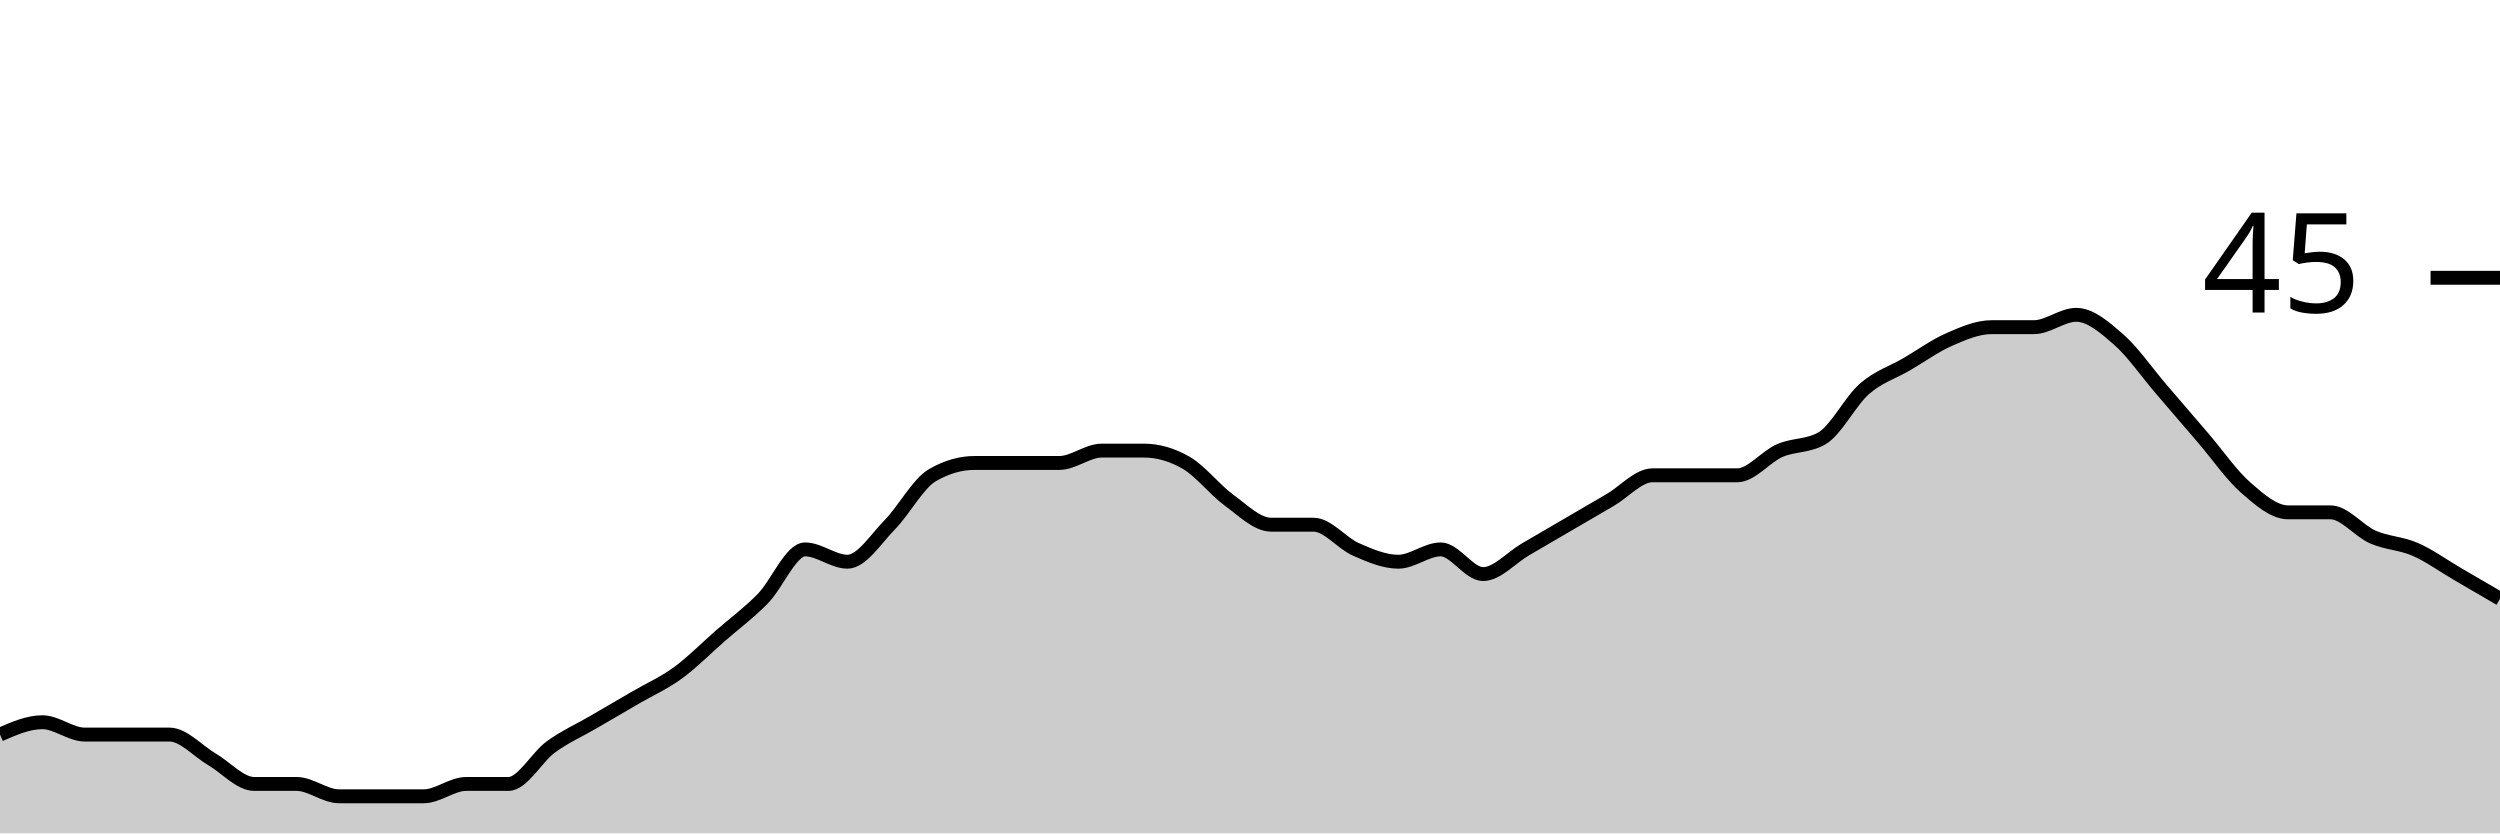
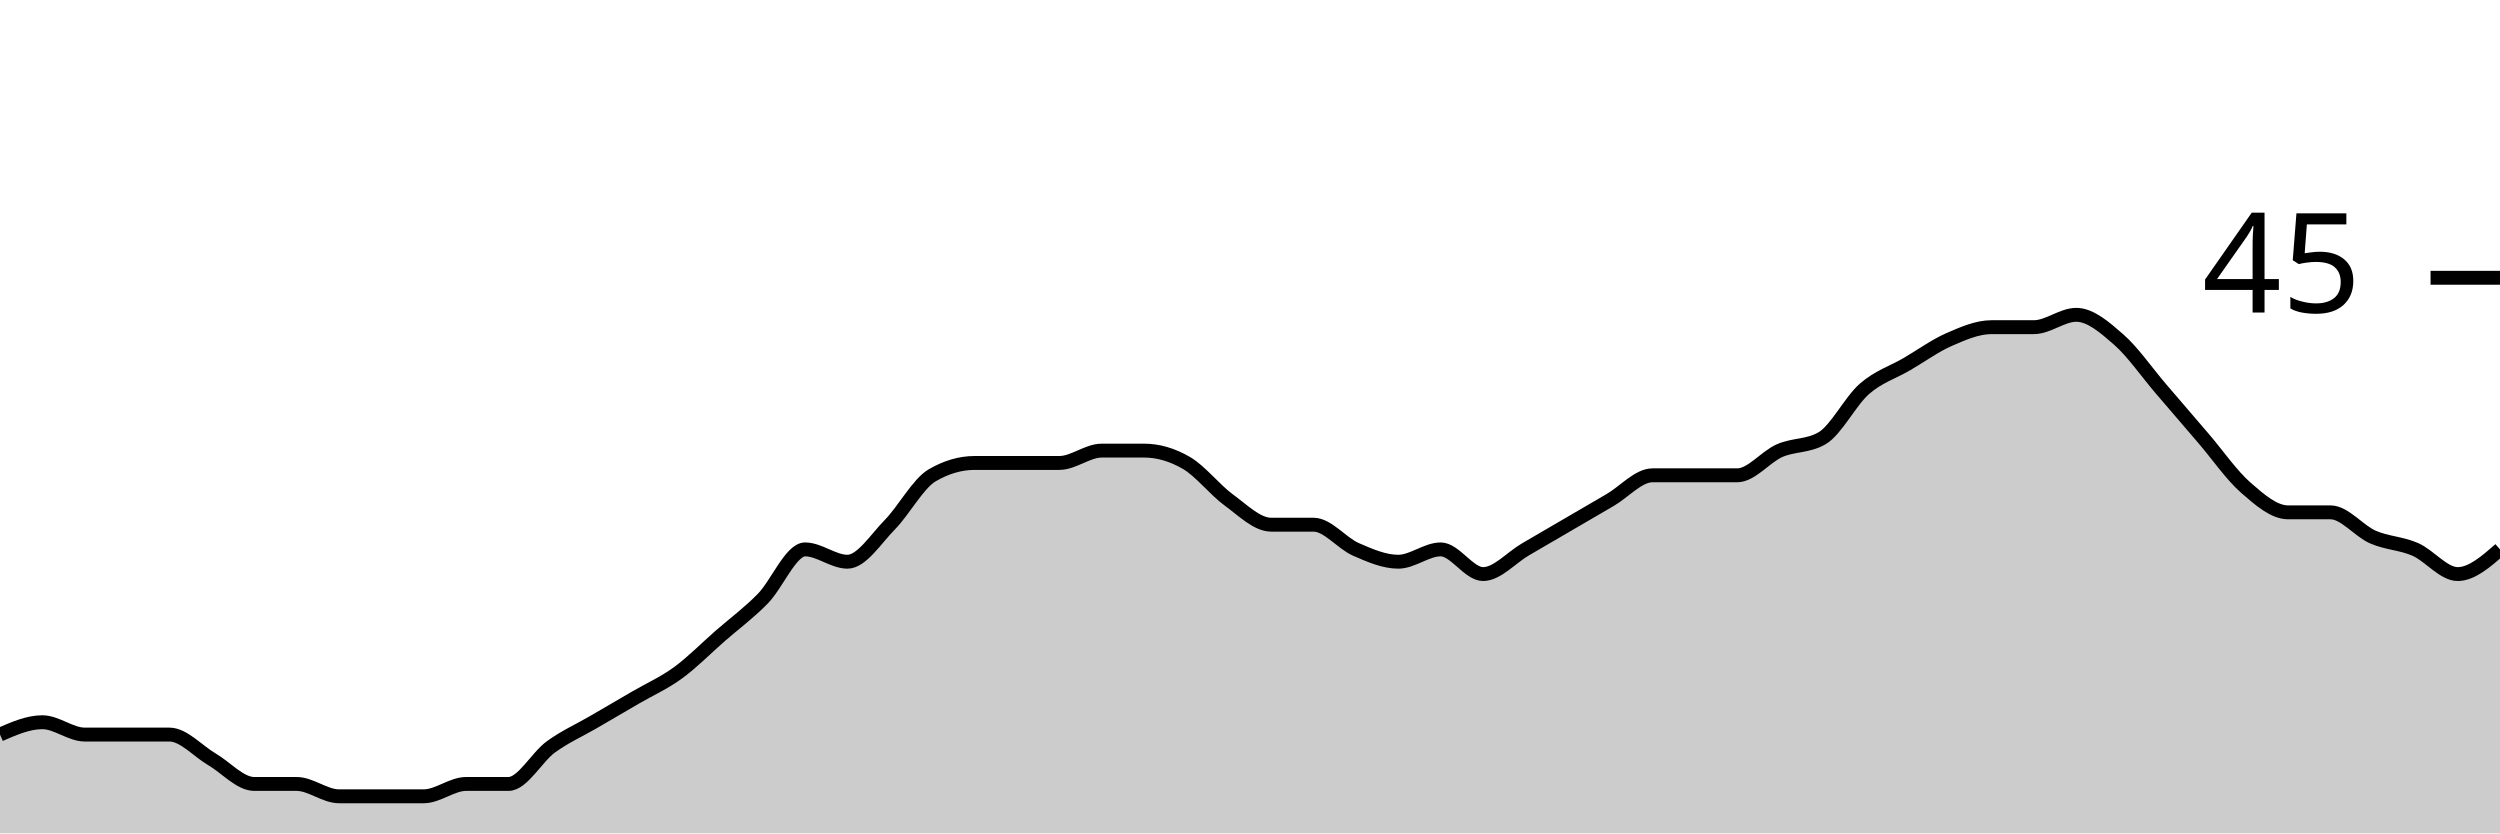
<svg xmlns="http://www.w3.org/2000/svg" viewBox="0 0 180 60">
  <g transform="translate(0,20)">
-     <path class="area" fill="rgba(0, 0, 0, 0.2)" d="M0,32.889C1.017,32.444,2.034,32,3.051,32C4.068,32,5.085,32.889,6.102,32.889C7.119,32.889,8.136,32.889,9.153,32.889C10.169,32.889,11.186,32.889,12.203,32.889C13.22,32.889,14.237,34.074,15.254,34.667C16.271,35.259,17.288,36.444,18.305,36.444C19.322,36.444,20.339,36.444,21.356,36.444C22.373,36.444,23.39,37.333,24.407,37.333C25.424,37.333,26.441,37.333,27.458,37.333C28.475,37.333,29.492,37.333,30.508,37.333C31.525,37.333,32.542,36.444,33.559,36.444C34.576,36.444,35.593,36.444,36.61,36.444C37.627,36.444,38.644,34.519,39.661,33.778C40.678,33.037,41.695,32.593,42.712,32C43.729,31.407,44.746,30.815,45.763,30.222C46.78,29.63,47.797,29.185,48.814,28.444C49.831,27.704,50.847,26.667,51.864,25.778C52.881,24.889,53.898,24.148,54.915,23.111C55.932,22.074,56.949,19.556,57.966,19.556C58.983,19.556,60,20.444,61.017,20.444C62.034,20.444,63.051,18.815,64.068,17.778C65.085,16.741,66.102,14.815,67.119,14.222C68.136,13.63,69.153,13.333,70.169,13.333C71.186,13.333,72.203,13.333,73.22,13.333C74.237,13.333,75.254,13.333,76.271,13.333C77.288,13.333,78.305,12.444,79.322,12.444C80.339,12.444,81.356,12.444,82.373,12.444C83.39,12.444,84.407,12.741,85.424,13.333C86.441,13.926,87.458,15.259,88.475,16C89.492,16.741,90.508,17.778,91.525,17.778C92.542,17.778,93.559,17.778,94.576,17.778C95.593,17.778,96.61,19.111,97.627,19.556C98.644,20,99.661,20.444,100.678,20.444C101.695,20.444,102.712,19.556,103.729,19.556C104.746,19.556,105.763,21.333,106.78,21.333C107.797,21.333,108.814,20.148,109.831,19.556C110.847,18.963,111.864,18.37,112.881,17.778C113.898,17.185,114.915,16.593,115.932,16C116.949,15.407,117.966,14.222,118.983,14.222C120,14.222,121.017,14.222,122.034,14.222C123.051,14.222,124.068,14.222,125.085,14.222C126.102,14.222,127.119,12.889,128.136,12.444C129.153,12,130.169,12.148,131.186,11.556C132.203,10.963,133.22,8.889,134.237,8C135.254,7.111,136.271,6.815,137.288,6.222C138.305,5.63,139.322,4.889,140.339,4.444C141.356,4,142.373,3.556,143.39,3.556C144.407,3.556,145.424,3.556,146.441,3.556C147.458,3.556,148.475,2.667,149.492,2.667C150.508,2.667,151.525,3.556,152.542,4.444C153.559,5.333,154.576,6.815,155.593,8C156.61,9.185,157.627,10.37,158.644,11.556C159.661,12.741,160.678,14.222,161.695,15.111C162.712,16,163.729,16.889,164.746,16.889C165.763,16.889,166.78,16.889,167.797,16.889C168.814,16.889,169.831,18.222,170.847,18.667C171.864,19.111,172.881,19.111,173.898,19.556C174.915,20,175.932,20.741,176.949,21.333C177.966,21.926,178.983,22.519,180,23.111L180,40C178.983,40,177.966,40,176.949,40C175.932,40,174.915,40,173.898,40C172.881,40,171.864,40,170.847,40C169.831,40,168.814,40,167.797,40C166.78,40,165.763,40,164.746,40C163.729,40,162.712,40,161.695,40C160.678,40,159.661,40,158.644,40C157.627,40,156.61,40,155.593,40C154.576,40,153.559,40,152.542,40C151.525,40,150.508,40,149.492,40C148.475,40,147.458,40,146.441,40C145.424,40,144.407,40,143.39,40C142.373,40,141.356,40,140.339,40C139.322,40,138.305,40,137.288,40C136.271,40,135.254,40,134.237,40C133.22,40,132.203,40,131.186,40C130.169,40,129.153,40,128.136,40C127.119,40,126.102,40,125.085,40C124.068,40,123.051,40,122.034,40C121.017,40,120,40,118.983,40C117.966,40,116.949,40,115.932,40C114.915,40,113.898,40,112.881,40C111.864,40,110.847,40,109.831,40C108.814,40,107.797,40,106.78,40C105.763,40,104.746,40,103.729,40C102.712,40,101.695,40,100.678,40C99.661,40,98.644,40,97.627,40C96.61,40,95.593,40,94.576,40C93.559,40,92.542,40,91.525,40C90.508,40,89.492,40,88.475,40C87.458,40,86.441,40,85.424,40C84.407,40,83.39,40,82.373,40C81.356,40,80.339,40,79.322,40C78.305,40,77.288,40,76.271,40C75.254,40,74.237,40,73.22,40C72.203,40,71.186,40,70.169,40C69.153,40,68.136,40,67.119,40C66.102,40,65.085,40,64.068,40C63.051,40,62.034,40,61.017,40C60,40,58.983,40,57.966,40C56.949,40,55.932,40,54.915,40C53.898,40,52.881,40,51.864,40C50.847,40,49.831,40,48.814,40C47.797,40,46.78,40,45.763,40C44.746,40,43.729,40,42.712,40C41.695,40,40.678,40,39.661,40C38.644,40,37.627,40,36.61,40C35.593,40,34.576,40,33.559,40C32.542,40,31.525,40,30.508,40C29.492,40,28.475,40,27.458,40C26.441,40,25.424,40,24.407,40C23.39,40,22.373,40,21.356,40C20.339,40,19.322,40,18.305,40C17.288,40,16.271,40,15.254,40C14.237,40,13.22,40,12.203,40C11.186,40,10.169,40,9.153,40C8.136,40,7.119,40,6.102,40C5.085,40,4.068,40,3.051,40C2.034,40,1.017,40,0,40Z" />
-     <path class="line" stroke="black" fill="none" d="M0,32.889C1.017,32.444,2.034,32,3.051,32C4.068,32,5.085,32.889,6.102,32.889C7.119,32.889,8.136,32.889,9.153,32.889C10.169,32.889,11.186,32.889,12.203,32.889C13.22,32.889,14.237,34.074,15.254,34.667C16.271,35.259,17.288,36.444,18.305,36.444C19.322,36.444,20.339,36.444,21.356,36.444C22.373,36.444,23.39,37.333,24.407,37.333C25.424,37.333,26.441,37.333,27.458,37.333C28.475,37.333,29.492,37.333,30.508,37.333C31.525,37.333,32.542,36.444,33.559,36.444C34.576,36.444,35.593,36.444,36.61,36.444C37.627,36.444,38.644,34.519,39.661,33.778C40.678,33.037,41.695,32.593,42.712,32C43.729,31.407,44.746,30.815,45.763,30.222C46.78,29.63,47.797,29.185,48.814,28.444C49.831,27.704,50.847,26.667,51.864,25.778C52.881,24.889,53.898,24.148,54.915,23.111C55.932,22.074,56.949,19.556,57.966,19.556C58.983,19.556,60,20.444,61.017,20.444C62.034,20.444,63.051,18.815,64.068,17.778C65.085,16.741,66.102,14.815,67.119,14.222C68.136,13.63,69.153,13.333,70.169,13.333C71.186,13.333,72.203,13.333,73.22,13.333C74.237,13.333,75.254,13.333,76.271,13.333C77.288,13.333,78.305,12.444,79.322,12.444C80.339,12.444,81.356,12.444,82.373,12.444C83.39,12.444,84.407,12.741,85.424,13.333C86.441,13.926,87.458,15.259,88.475,16C89.492,16.741,90.508,17.778,91.525,17.778C92.542,17.778,93.559,17.778,94.576,17.778C95.593,17.778,96.61,19.111,97.627,19.556C98.644,20,99.661,20.444,100.678,20.444C101.695,20.444,102.712,19.556,103.729,19.556C104.746,19.556,105.763,21.333,106.78,21.333C107.797,21.333,108.814,20.148,109.831,19.556C110.847,18.963,111.864,18.37,112.881,17.778C113.898,17.185,114.915,16.593,115.932,16C116.949,15.407,117.966,14.222,118.983,14.222C120,14.222,121.017,14.222,122.034,14.222C123.051,14.222,124.068,14.222,125.085,14.222C126.102,14.222,127.119,12.889,128.136,12.444C129.153,12,130.169,12.148,131.186,11.556C132.203,10.963,133.22,8.889,134.237,8C135.254,7.111,136.271,6.815,137.288,6.222C138.305,5.63,139.322,4.889,140.339,4.444C141.356,4,142.373,3.556,143.39,3.556C144.407,3.556,145.424,3.556,146.441,3.556C147.458,3.556,148.475,2.667,149.492,2.667C150.508,2.667,151.525,3.556,152.542,4.444C153.559,5.333,154.576,6.815,155.593,8C156.61,9.185,157.627,10.37,158.644,11.556C159.661,12.741,160.678,14.222,161.695,15.111C162.712,16,163.729,16.889,164.746,16.889C165.763,16.889,166.78,16.889,167.797,16.889C168.814,16.889,169.831,18.222,170.847,18.667C171.864,19.111,172.881,19.111,173.898,19.556C174.915,20,175.932,20.741,176.949,21.333C177.966,21.926,178.983,22.519,180,23.111" />
+     <path class="area" fill="rgba(0, 0, 0, 0.2)" d="M0,32.889C1.017,32.444,2.034,32,3.051,32C4.068,32,5.085,32.889,6.102,32.889C7.119,32.889,8.136,32.889,9.153,32.889C10.169,32.889,11.186,32.889,12.203,32.889C13.22,32.889,14.237,34.074,15.254,34.667C16.271,35.259,17.288,36.444,18.305,36.444C19.322,36.444,20.339,36.444,21.356,36.444C22.373,36.444,23.39,37.333,24.407,37.333C25.424,37.333,26.441,37.333,27.458,37.333C28.475,37.333,29.492,37.333,30.508,37.333C31.525,37.333,32.542,36.444,33.559,36.444C34.576,36.444,35.593,36.444,36.61,36.444C37.627,36.444,38.644,34.519,39.661,33.778C40.678,33.037,41.695,32.593,42.712,32C43.729,31.407,44.746,30.815,45.763,30.222C46.78,29.63,47.797,29.185,48.814,28.444C49.831,27.704,50.847,26.667,51.864,25.778C52.881,24.889,53.898,24.148,54.915,23.111C55.932,22.074,56.949,19.556,57.966,19.556C58.983,19.556,60,20.444,61.017,20.444C62.034,20.444,63.051,18.815,64.068,17.778C65.085,16.741,66.102,14.815,67.119,14.222C68.136,13.63,69.153,13.333,70.169,13.333C71.186,13.333,72.203,13.333,73.22,13.333C74.237,13.333,75.254,13.333,76.271,13.333C77.288,13.333,78.305,12.444,79.322,12.444C80.339,12.444,81.356,12.444,82.373,12.444C83.39,12.444,84.407,12.741,85.424,13.333C86.441,13.926,87.458,15.259,88.475,16C89.492,16.741,90.508,17.778,91.525,17.778C92.542,17.778,93.559,17.778,94.576,17.778C95.593,17.778,96.61,19.111,97.627,19.556C98.644,20,99.661,20.444,100.678,20.444C101.695,20.444,102.712,19.556,103.729,19.556C104.746,19.556,105.763,21.333,106.78,21.333C107.797,21.333,108.814,20.148,109.831,19.556C110.847,18.963,111.864,18.37,112.881,17.778C113.898,17.185,114.915,16.593,115.932,16C116.949,15.407,117.966,14.222,118.983,14.222C120,14.222,121.017,14.222,122.034,14.222C123.051,14.222,124.068,14.222,125.085,14.222C126.102,14.222,127.119,12.889,128.136,12.444C129.153,12,130.169,12.148,131.186,11.556C132.203,10.963,133.22,8.889,134.237,8C135.254,7.111,136.271,6.815,137.288,6.222C138.305,5.63,139.322,4.889,140.339,4.444C141.356,4,142.373,3.556,143.39,3.556C144.407,3.556,145.424,3.556,146.441,3.556C147.458,3.556,148.475,2.667,149.492,2.667C150.508,2.667,151.525,3.556,152.542,4.444C153.559,5.333,154.576,6.815,155.593,8C156.61,9.185,157.627,10.37,158.644,11.556C159.661,12.741,160.678,14.222,161.695,15.111C162.712,16,163.729,16.889,164.746,16.889C165.763,16.889,166.78,16.889,167.797,16.889C168.814,16.889,169.831,18.222,170.847,18.667C171.864,19.111,172.881,19.111,173.898,19.556C174.915,20,175.932,21.333,176.949,21.333C177.966,21.333,178.983,20.444,180,19.556L180,40C178.983,40,177.966,40,176.949,40C175.932,40,174.915,40,173.898,40C172.881,40,171.864,40,170.847,40C169.831,40,168.814,40,167.797,40C166.78,40,165.763,40,164.746,40C163.729,40,162.712,40,161.695,40C160.678,40,159.661,40,158.644,40C157.627,40,156.61,40,155.593,40C154.576,40,153.559,40,152.542,40C151.525,40,150.508,40,149.492,40C148.475,40,147.458,40,146.441,40C145.424,40,144.407,40,143.39,40C142.373,40,141.356,40,140.339,40C139.322,40,138.305,40,137.288,40C136.271,40,135.254,40,134.237,40C133.22,40,132.203,40,131.186,40C130.169,40,129.153,40,128.136,40C127.119,40,126.102,40,125.085,40C124.068,40,123.051,40,122.034,40C121.017,40,120,40,118.983,40C117.966,40,116.949,40,115.932,40C114.915,40,113.898,40,112.881,40C111.864,40,110.847,40,109.831,40C108.814,40,107.797,40,106.78,40C105.763,40,104.746,40,103.729,40C102.712,40,101.695,40,100.678,40C99.661,40,98.644,40,97.627,40C96.61,40,95.593,40,94.576,40C93.559,40,92.542,40,91.525,40C90.508,40,89.492,40,88.475,40C87.458,40,86.441,40,85.424,40C84.407,40,83.39,40,82.373,40C81.356,40,80.339,40,79.322,40C78.305,40,77.288,40,76.271,40C75.254,40,74.237,40,73.22,40C72.203,40,71.186,40,70.169,40C69.153,40,68.136,40,67.119,40C66.102,40,65.085,40,64.068,40C63.051,40,62.034,40,61.017,40C60,40,58.983,40,57.966,40C56.949,40,55.932,40,54.915,40C53.898,40,52.881,40,51.864,40C50.847,40,49.831,40,48.814,40C47.797,40,46.78,40,45.763,40C44.746,40,43.729,40,42.712,40C41.695,40,40.678,40,39.661,40C38.644,40,37.627,40,36.61,40C35.593,40,34.576,40,33.559,40C32.542,40,31.525,40,30.508,40C29.492,40,28.475,40,27.458,40C26.441,40,25.424,40,24.407,40C23.39,40,22.373,40,21.356,40C20.339,40,19.322,40,18.305,40C17.288,40,16.271,40,15.254,40C14.237,40,13.22,40,12.203,40C11.186,40,10.169,40,9.153,40C8.136,40,7.119,40,6.102,40C5.085,40,4.068,40,3.051,40C2.034,40,1.017,40,0,40Z" />
+     <path class="line" stroke="black" fill="none" d="M0,32.889C1.017,32.444,2.034,32,3.051,32C4.068,32,5.085,32.889,6.102,32.889C7.119,32.889,8.136,32.889,9.153,32.889C10.169,32.889,11.186,32.889,12.203,32.889C13.22,32.889,14.237,34.074,15.254,34.667C16.271,35.259,17.288,36.444,18.305,36.444C19.322,36.444,20.339,36.444,21.356,36.444C22.373,36.444,23.39,37.333,24.407,37.333C25.424,37.333,26.441,37.333,27.458,37.333C28.475,37.333,29.492,37.333,30.508,37.333C31.525,37.333,32.542,36.444,33.559,36.444C34.576,36.444,35.593,36.444,36.61,36.444C37.627,36.444,38.644,34.519,39.661,33.778C40.678,33.037,41.695,32.593,42.712,32C43.729,31.407,44.746,30.815,45.763,30.222C46.78,29.63,47.797,29.185,48.814,28.444C49.831,27.704,50.847,26.667,51.864,25.778C52.881,24.889,53.898,24.148,54.915,23.111C55.932,22.074,56.949,19.556,57.966,19.556C58.983,19.556,60,20.444,61.017,20.444C62.034,20.444,63.051,18.815,64.068,17.778C65.085,16.741,66.102,14.815,67.119,14.222C68.136,13.63,69.153,13.333,70.169,13.333C71.186,13.333,72.203,13.333,73.22,13.333C74.237,13.333,75.254,13.333,76.271,13.333C77.288,13.333,78.305,12.444,79.322,12.444C80.339,12.444,81.356,12.444,82.373,12.444C83.39,12.444,84.407,12.741,85.424,13.333C86.441,13.926,87.458,15.259,88.475,16C89.492,16.741,90.508,17.778,91.525,17.778C92.542,17.778,93.559,17.778,94.576,17.778C95.593,17.778,96.61,19.111,97.627,19.556C98.644,20,99.661,20.444,100.678,20.444C101.695,20.444,102.712,19.556,103.729,19.556C104.746,19.556,105.763,21.333,106.78,21.333C107.797,21.333,108.814,20.148,109.831,19.556C110.847,18.963,111.864,18.37,112.881,17.778C113.898,17.185,114.915,16.593,115.932,16C116.949,15.407,117.966,14.222,118.983,14.222C120,14.222,121.017,14.222,122.034,14.222C123.051,14.222,124.068,14.222,125.085,14.222C126.102,14.222,127.119,12.889,128.136,12.444C129.153,12,130.169,12.148,131.186,11.556C132.203,10.963,133.22,8.889,134.237,8C135.254,7.111,136.271,6.815,137.288,6.222C138.305,5.63,139.322,4.889,140.339,4.444C141.356,4,142.373,3.556,143.39,3.556C144.407,3.556,145.424,3.556,146.441,3.556C147.458,3.556,148.475,2.667,149.492,2.667C150.508,2.667,151.525,3.556,152.542,4.444C153.559,5.333,154.576,6.815,155.593,8C156.61,9.185,157.627,10.37,158.644,11.556C159.661,12.741,160.678,14.222,161.695,15.111C162.712,16,163.729,16.889,164.746,16.889C165.763,16.889,166.78,16.889,167.797,16.889C168.814,16.889,169.831,18.222,170.847,18.667C171.864,19.111,172.881,19.111,173.898,19.556C174.915,20,175.932,21.333,176.949,21.333C177.966,21.333,178.983,20.444,180,19.556" />
    <path class="axis-ceiling" stroke-width="1" stroke="black" fill="none" d="M175,0L180,0" />
    <text class="axis-ceiling-label" font-family="sans-serif" text-anchor="end" font-size="10px" x="170" y="2.5">45</text>
  </g>
</svg>
